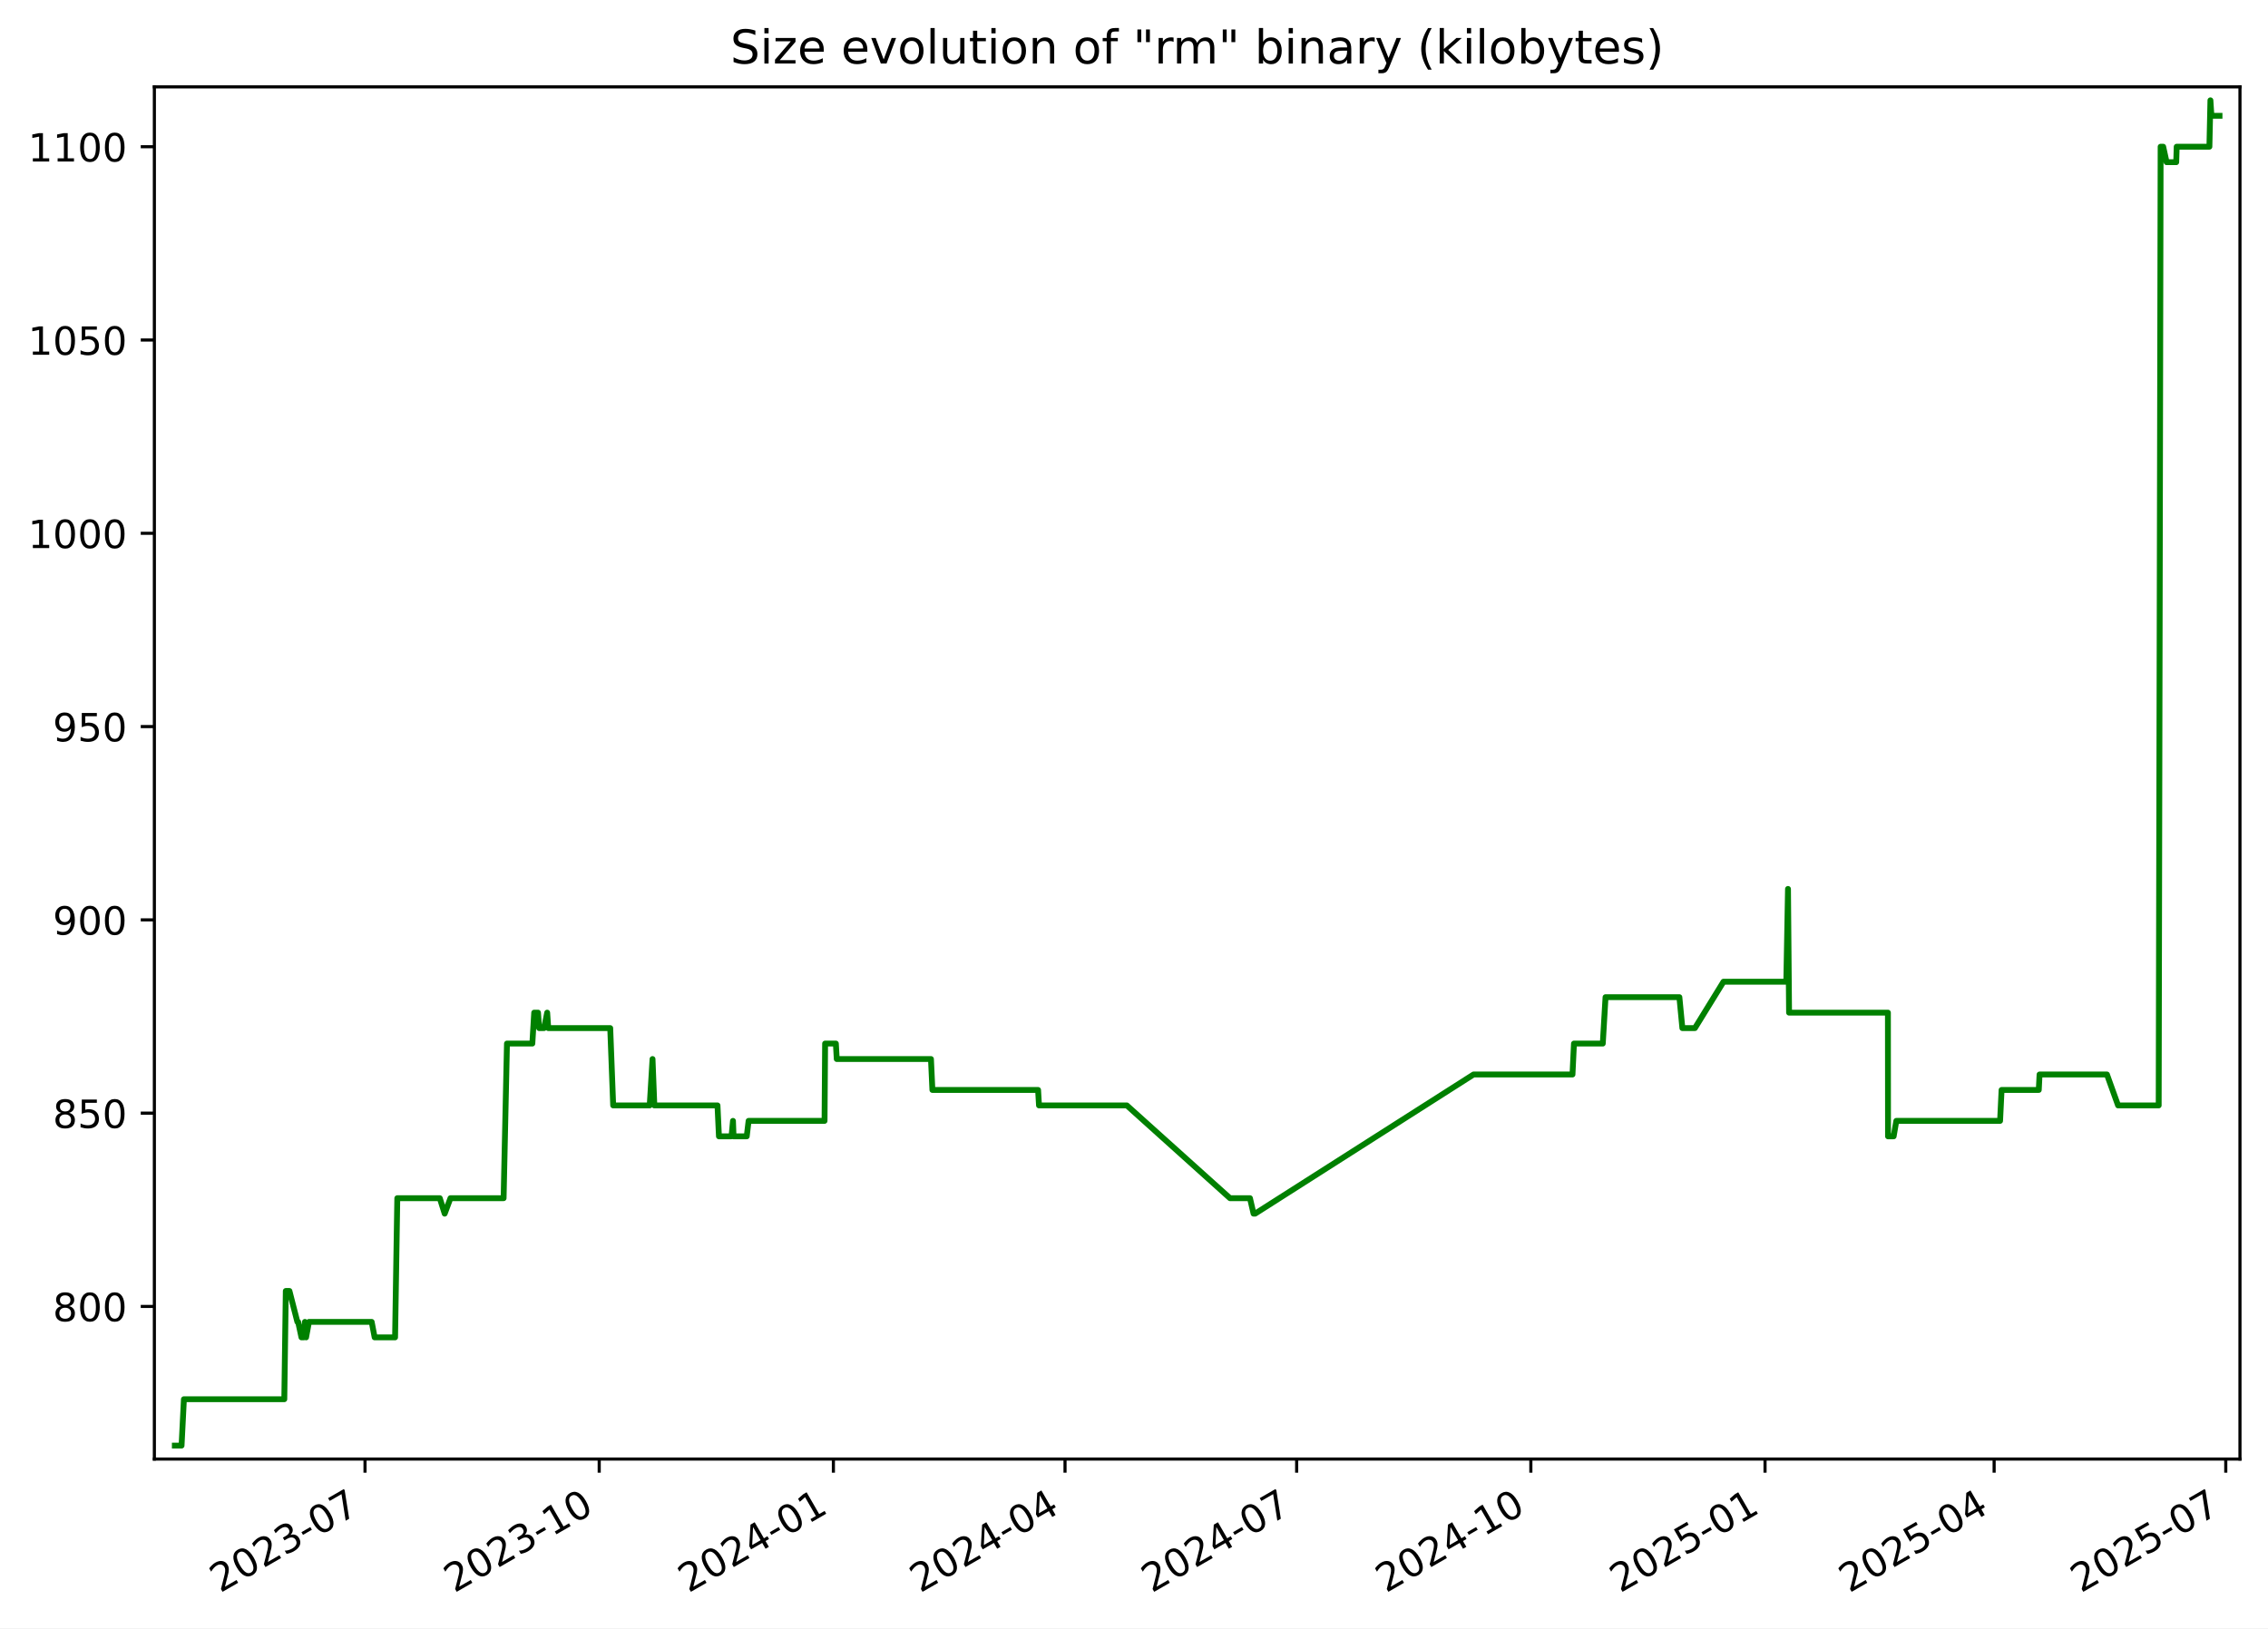
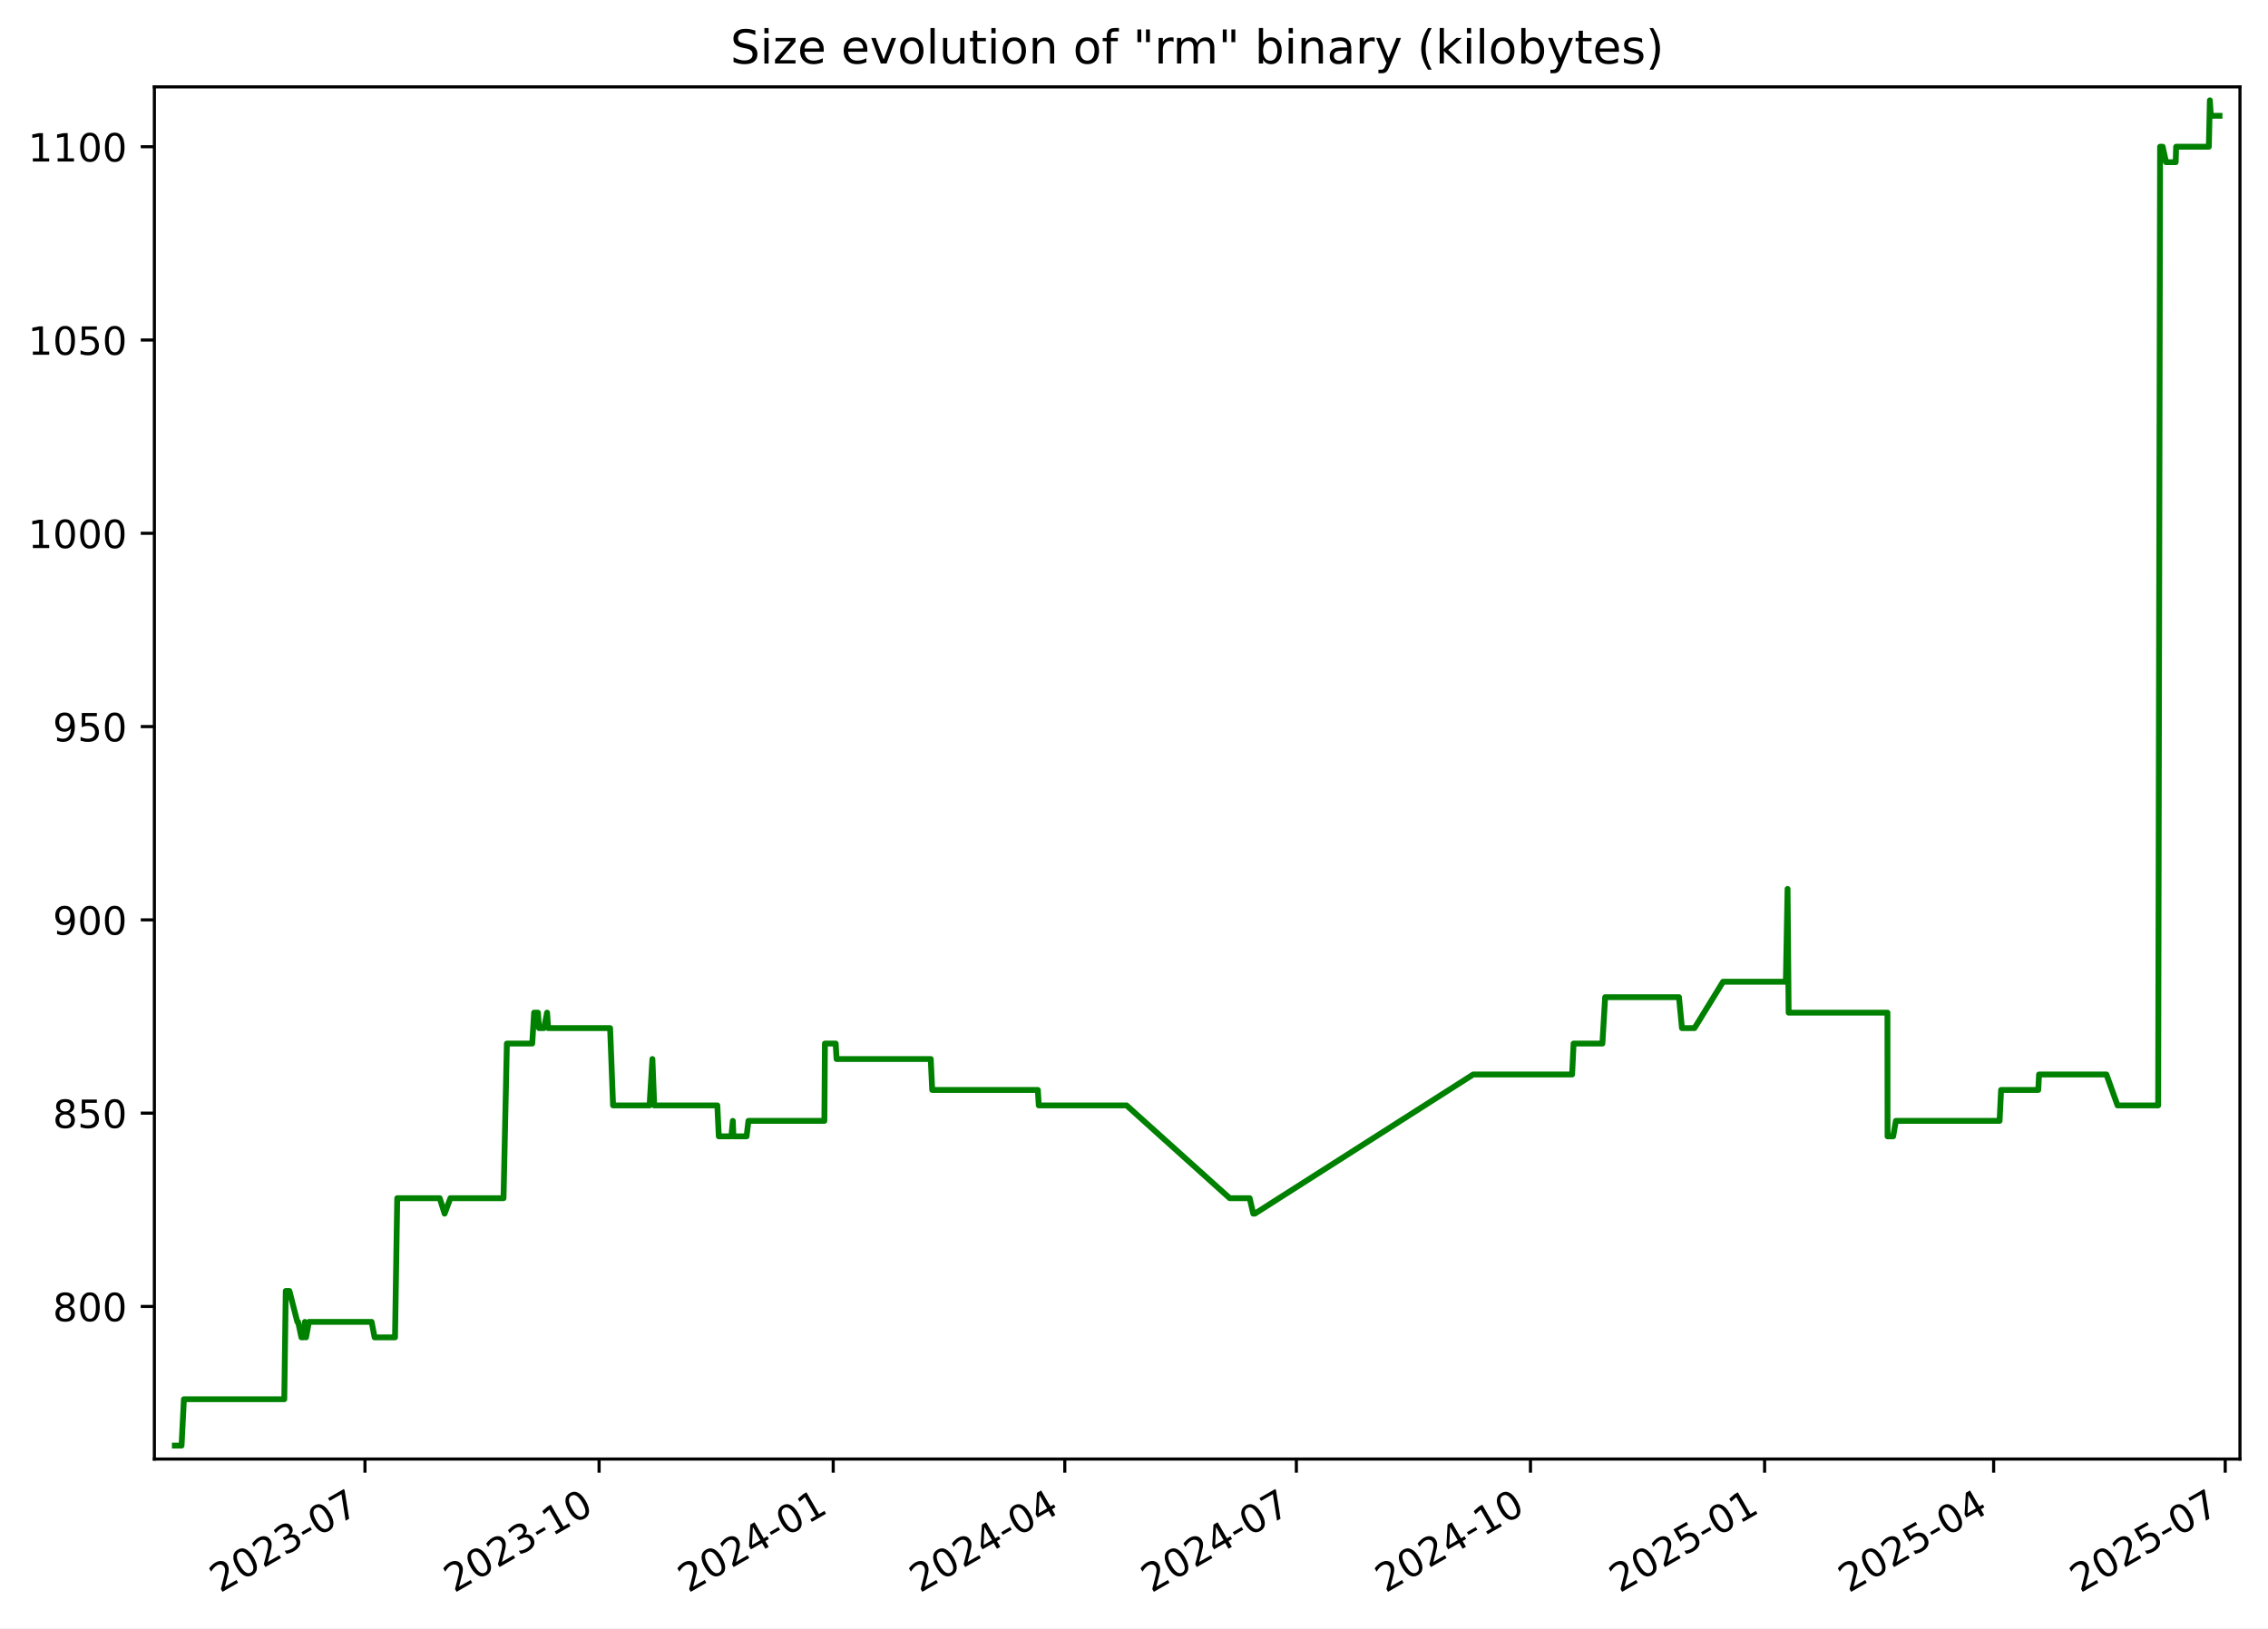
<svg xmlns="http://www.w3.org/2000/svg" xmlns:xlink="http://www.w3.org/1999/xlink" width="582.53pt" height="418.303pt" viewBox="0 0 582.53 418.303" version="1.1">
  <defs>
    <style type="text/css">*{stroke-linejoin: round; stroke-linecap: butt}</style>
  </defs>
  <g id="figure_1">
    <g id="patch_1">
      <path d="M -0 418.303  L 582.53 418.303  L 582.53 0  L -0 0  z " style="fill: #ffffff" />
    </g>
    <g id="axes_1">
      <g id="patch_2">
        <path d="M 39.65 374.83  L 575.33 374.83  L 575.33 22.318  L 39.65 22.318  z " style="fill: #ffffff" />
      </g>
      <g id="matplotlib.axis_1">
        <g id="xtick_1">
          <g id="line2d_1">
            <defs>
-               <path id="me582c49af8" d="M 0 0  L 0 3.5  " style="stroke: #000000; stroke-width: 0.8" />
+               <path id="m8b584b1556" d="M 0 0  L 0 3.5  " style="stroke: #000000; stroke-width: 0.8" />
            </defs>
            <g>
-               <use xlink:href="#me582c49af8" x="93.754" y="374.83" style="stroke: #000000; stroke-width: 0.8" />
+               <use xlink:href="#m8b584b1556" x="93.741" y="374.83" style="stroke: #000000; stroke-width: 0.8" />
            </g>
          </g>
          <g id="text_1">
-             <g transform="translate(56.52934 409.302) rotate(-30) scale(0.1 -0.1)">
+             <g transform="translate(56.51607 409.302) rotate(-30) scale(0.1 -0.1)">
              <defs>
                <path id="DejaVuSans-32" d="M 1228 531  L 3431 531  L 3431 0  L 469 0  L 469 531  Q 828 903 1448 1529  Q 2069 2156 2228 2338  Q 2531 2678 2651 2914  Q 2772 3150 2772 3378  Q 2772 3750 2511 3984  Q 2250 4219 1831 4219  Q 1534 4219 1204 4116  Q 875 4013 500 3803  L 500 4441  Q 881 4594 1212 4672  Q 1544 4750 1819 4750  Q 2544 4750 2975 4387  Q 3406 4025 3406 3419  Q 3406 3131 3298 2873  Q 3191 2616 2906 2266  Q 2828 2175 2409 1742  Q 1991 1309 1228 531  z " transform="scale(0.015625)" />
                <path id="DejaVuSans-30" d="M 2034 4250  Q 1547 4250 1301 3770  Q 1056 3291 1056 2328  Q 1056 1369 1301 889  Q 1547 409 2034 409  Q 2525 409 2770 889  Q 3016 1369 3016 2328  Q 3016 3291 2770 3770  Q 2525 4250 2034 4250  z M 2034 4750  Q 2819 4750 3233 4129  Q 3647 3509 3647 2328  Q 3647 1150 3233 529  Q 2819 -91 2034 -91  Q 1250 -91 836 529  Q 422 1150 422 2328  Q 422 3509 836 4129  Q 1250 4750 2034 4750  z " transform="scale(0.015625)" />
                <path id="DejaVuSans-33" d="M 2597 2516  Q 3050 2419 3304 2112  Q 3559 1806 3559 1356  Q 3559 666 3084 287  Q 2609 -91 1734 -91  Q 1441 -91 1130 -33  Q 819 25 488 141  L 488 750  Q 750 597 1062 519  Q 1375 441 1716 441  Q 2309 441 2620 675  Q 2931 909 2931 1356  Q 2931 1769 2642 2001  Q 2353 2234 1838 2234  L 1294 2234  L 1294 2753  L 1863 2753  Q 2328 2753 2575 2939  Q 2822 3125 2822 3475  Q 2822 3834 2567 4026  Q 2313 4219 1838 4219  Q 1578 4219 1281 4162  Q 984 4106 628 3988  L 628 4550  Q 988 4650 1302 4700  Q 1616 4750 1894 4750  Q 2613 4750 3031 4423  Q 3450 4097 3450 3541  Q 3450 3153 3228 2886  Q 3006 2619 2597 2516  z " transform="scale(0.015625)" />
                <path id="DejaVuSans-2d" d="M 313 2009  L 1997 2009  L 1997 1497  L 313 1497  L 313 2009  z " transform="scale(0.015625)" />
                <path id="DejaVuSans-37" d="M 525 4666  L 3525 4666  L 3525 4397  L 1831 0  L 1172 0  L 2766 4134  L 525 4134  L 525 4666  z " transform="scale(0.015625)" />
              </defs>
              <use xlink:href="#DejaVuSans-32" />
              <use xlink:href="#DejaVuSans-30" x="63.623" />
              <use xlink:href="#DejaVuSans-32" x="127.246" />
              <use xlink:href="#DejaVuSans-33" x="190.869" />
              <use xlink:href="#DejaVuSans-2d" x="254.492" />
              <use xlink:href="#DejaVuSans-30" x="290.576" />
              <use xlink:href="#DejaVuSans-37" x="354.199" />
            </g>
          </g>
        </g>
        <g id="xtick_2">
          <g id="line2d_2">
            <g>
-               <use xlink:href="#me582c49af8" x="153.904" y="374.83" style="stroke: #000000; stroke-width: 0.8" />
+               <use xlink:href="#m8b584b1556" x="153.874" y="374.83" style="stroke: #000000; stroke-width: 0.8" />
            </g>
          </g>
          <g id="text_2">
-             <g transform="translate(116.679 409.302) rotate(-30) scale(0.1 -0.1)">
+             <g transform="translate(116.6494 409.302) rotate(-30) scale(0.1 -0.1)">
              <defs>
                <path id="DejaVuSans-31" d="M 794 531  L 1825 531  L 1825 4091  L 703 3866  L 703 4441  L 1819 4666  L 2450 4666  L 2450 531  L 3481 531  L 3481 0  L 794 0  L 794 531  z " transform="scale(0.015625)" />
              </defs>
              <use xlink:href="#DejaVuSans-32" />
              <use xlink:href="#DejaVuSans-30" x="63.623" />
              <use xlink:href="#DejaVuSans-32" x="127.246" />
              <use xlink:href="#DejaVuSans-33" x="190.869" />
              <use xlink:href="#DejaVuSans-2d" x="254.492" />
              <use xlink:href="#DejaVuSans-31" x="290.576" />
              <use xlink:href="#DejaVuSans-30" x="354.199" />
            </g>
          </g>
        </g>
        <g id="xtick_3">
          <g id="line2d_3">
            <g>
-               <use xlink:href="#me582c49af8" x="214.054" y="374.83" style="stroke: #000000; stroke-width: 0.8" />
+               <use xlink:href="#m8b584b1556" x="214.008" y="374.83" style="stroke: #000000; stroke-width: 0.8" />
            </g>
          </g>
          <g id="text_3">
-             <g transform="translate(176.8287 409.302) rotate(-30) scale(0.1 -0.1)">
+             <g transform="translate(176.7828 409.302) rotate(-30) scale(0.1 -0.1)">
              <defs>
                <path id="DejaVuSans-34" d="M 2419 4116  L 825 1625  L 2419 1625  L 2419 4116  z M 2253 4666  L 3047 4666  L 3047 1625  L 3713 1625  L 3713 1100  L 3047 1100  L 3047 0  L 2419 0  L 2419 1100  L 313 1100  L 313 1709  L 2253 4666  z " transform="scale(0.015625)" />
              </defs>
              <use xlink:href="#DejaVuSans-32" />
              <use xlink:href="#DejaVuSans-30" x="63.623" />
              <use xlink:href="#DejaVuSans-32" x="127.246" />
              <use xlink:href="#DejaVuSans-34" x="190.869" />
              <use xlink:href="#DejaVuSans-2d" x="254.492" />
              <use xlink:href="#DejaVuSans-30" x="290.576" />
              <use xlink:href="#DejaVuSans-31" x="354.199" />
            </g>
          </g>
        </g>
        <g id="xtick_4">
          <g id="line2d_4">
            <g>
-               <use xlink:href="#me582c49af8" x="273.549" y="374.83" style="stroke: #000000; stroke-width: 0.8" />
+               <use xlink:href="#m8b584b1556" x="273.487" y="374.83" style="stroke: #000000; stroke-width: 0.8" />
            </g>
          </g>
          <g id="text_4">
-             <g transform="translate(236.3246 409.302) rotate(-30) scale(0.1 -0.1)">
+             <g transform="translate(236.2625 409.302) rotate(-30) scale(0.1 -0.1)">
              <use xlink:href="#DejaVuSans-32" />
              <use xlink:href="#DejaVuSans-30" x="63.623" />
              <use xlink:href="#DejaVuSans-32" x="127.246" />
              <use xlink:href="#DejaVuSans-34" x="190.869" />
              <use xlink:href="#DejaVuSans-2d" x="254.492" />
              <use xlink:href="#DejaVuSans-30" x="290.576" />
              <use xlink:href="#DejaVuSans-34" x="354.199" />
            </g>
          </g>
        </g>
        <g id="xtick_5">
          <g id="line2d_5">
            <g>
-               <use xlink:href="#me582c49af8" x="333.045" y="374.83" style="stroke: #000000; stroke-width: 0.8" />
+               <use xlink:href="#m8b584b1556" x="332.967" y="374.83" style="stroke: #000000; stroke-width: 0.8" />
            </g>
          </g>
          <g id="text_5">
-             <g transform="translate(295.8205 409.302) rotate(-30) scale(0.1 -0.1)">
+             <g transform="translate(295.7422 409.302) rotate(-30) scale(0.1 -0.1)">
              <use xlink:href="#DejaVuSans-32" />
              <use xlink:href="#DejaVuSans-30" x="63.623" />
              <use xlink:href="#DejaVuSans-32" x="127.246" />
              <use xlink:href="#DejaVuSans-34" x="190.869" />
              <use xlink:href="#DejaVuSans-2d" x="254.492" />
              <use xlink:href="#DejaVuSans-30" x="290.576" />
              <use xlink:href="#DejaVuSans-37" x="354.199" />
            </g>
          </g>
        </g>
        <g id="xtick_6">
          <g id="line2d_6">
            <g>
-               <use xlink:href="#me582c49af8" x="393.195" y="374.83" style="stroke: #000000; stroke-width: 0.8" />
+               <use xlink:href="#m8b584b1556" x="393.1" y="374.83" style="stroke: #000000; stroke-width: 0.8" />
            </g>
          </g>
          <g id="text_6">
-             <g transform="translate(355.9702 409.302) rotate(-30) scale(0.1 -0.1)">
+             <g transform="translate(355.8756 409.302) rotate(-30) scale(0.1 -0.1)">
              <use xlink:href="#DejaVuSans-32" />
              <use xlink:href="#DejaVuSans-30" x="63.623" />
              <use xlink:href="#DejaVuSans-32" x="127.246" />
              <use xlink:href="#DejaVuSans-34" x="190.869" />
              <use xlink:href="#DejaVuSans-2d" x="254.492" />
              <use xlink:href="#DejaVuSans-31" x="290.576" />
              <use xlink:href="#DejaVuSans-30" x="354.199" />
            </g>
          </g>
        </g>
        <g id="xtick_7">
          <g id="line2d_7">
            <g>
-               <use xlink:href="#me582c49af8" x="453.345" y="374.83" style="stroke: #000000; stroke-width: 0.8" />
+               <use xlink:href="#m8b584b1556" x="453.234" y="374.83" style="stroke: #000000; stroke-width: 0.8" />
            </g>
          </g>
          <g id="text_7">
-             <g transform="translate(416.1199 409.302) rotate(-30) scale(0.1 -0.1)">
+             <g transform="translate(416.009 409.302) rotate(-30) scale(0.1 -0.1)">
              <defs>
                <path id="DejaVuSans-35" d="M 691 4666  L 3169 4666  L 3169 4134  L 1269 4134  L 1269 2991  Q 1406 3038 1543 3061  Q 1681 3084 1819 3084  Q 2600 3084 3056 2656  Q 3513 2228 3513 1497  Q 3513 744 3044 326  Q 2575 -91 1722 -91  Q 1428 -91 1123 -41  Q 819 9 494 109  L 494 744  Q 775 591 1075 516  Q 1375 441 1709 441  Q 2250 441 2565 725  Q 2881 1009 2881 1497  Q 2881 1984 2565 2268  Q 2250 2553 1709 2553  Q 1456 2553 1204 2497  Q 953 2441 691 2322  L 691 4666  z " transform="scale(0.015625)" />
              </defs>
              <use xlink:href="#DejaVuSans-32" />
              <use xlink:href="#DejaVuSans-30" x="63.623" />
              <use xlink:href="#DejaVuSans-32" x="127.246" />
              <use xlink:href="#DejaVuSans-35" x="190.869" />
              <use xlink:href="#DejaVuSans-2d" x="254.492" />
              <use xlink:href="#DejaVuSans-30" x="290.576" />
              <use xlink:href="#DejaVuSans-31" x="354.199" />
            </g>
          </g>
        </g>
        <g id="xtick_8">
          <g id="line2d_8">
            <g>
-               <use xlink:href="#me582c49af8" x="512.187" y="374.83" style="stroke: #000000; stroke-width: 0.8" />
+               <use xlink:href="#m8b584b1556" x="512.06" y="374.83" style="stroke: #000000; stroke-width: 0.8" />
            </g>
          </g>
          <g id="text_8">
-             <g transform="translate(474.962 409.302) rotate(-30) scale(0.1 -0.1)">
+             <g transform="translate(474.8351 409.302) rotate(-30) scale(0.1 -0.1)">
              <use xlink:href="#DejaVuSans-32" />
              <use xlink:href="#DejaVuSans-30" x="63.623" />
              <use xlink:href="#DejaVuSans-32" x="127.246" />
              <use xlink:href="#DejaVuSans-35" x="190.869" />
              <use xlink:href="#DejaVuSans-2d" x="254.492" />
              <use xlink:href="#DejaVuSans-30" x="290.576" />
              <use xlink:href="#DejaVuSans-34" x="354.199" />
            </g>
          </g>
        </g>
        <g id="xtick_9">
          <g id="line2d_9">
            <g>
-               <use xlink:href="#me582c49af8" x="571.683" y="374.83" style="stroke: #000000; stroke-width: 0.8" />
+               <use xlink:href="#m8b584b1556" x="571.54" y="374.83" style="stroke: #000000; stroke-width: 0.8" />
            </g>
          </g>
          <g id="text_9">
-             <g transform="translate(534.4579 409.302) rotate(-30) scale(0.1 -0.1)">
+             <g transform="translate(534.3148 409.302) rotate(-30) scale(0.1 -0.1)">
              <use xlink:href="#DejaVuSans-32" />
              <use xlink:href="#DejaVuSans-30" x="63.623" />
              <use xlink:href="#DejaVuSans-32" x="127.246" />
              <use xlink:href="#DejaVuSans-35" x="190.869" />
              <use xlink:href="#DejaVuSans-2d" x="254.492" />
              <use xlink:href="#DejaVuSans-30" x="290.576" />
              <use xlink:href="#DejaVuSans-37" x="354.199" />
            </g>
          </g>
        </g>
      </g>
      <g id="matplotlib.axis_2">
        <g id="ytick_1">
          <g id="line2d_10">
            <defs>
-               <path id="me35a5d9590" d="M 0 0  L -3.5 0  " style="stroke: #000000; stroke-width: 0.8" />
+               <path id="m430d280d27" d="M 0 0  L -3.5 0  " style="stroke: #000000; stroke-width: 0.8" />
            </defs>
            <g>
-               <use xlink:href="#me35a5d9590" x="39.65" y="335.622" style="stroke: #000000; stroke-width: 0.8" />
+               <use xlink:href="#m430d280d27" x="39.65" y="335.622" style="stroke: #000000; stroke-width: 0.8" />
            </g>
          </g>
          <g id="text_10">
            <g transform="translate(13.5625 339.4216) scale(0.1 -0.1)">
              <defs>
                <path id="DejaVuSans-38" d="M 2034 2216  Q 1584 2216 1326 1975  Q 1069 1734 1069 1313  Q 1069 891 1326 650  Q 1584 409 2034 409  Q 2484 409 2743 651  Q 3003 894 3003 1313  Q 3003 1734 2745 1975  Q 2488 2216 2034 2216  z M 1403 2484  Q 997 2584 770 2862  Q 544 3141 544 3541  Q 544 4100 942 4425  Q 1341 4750 2034 4750  Q 2731 4750 3128 4425  Q 3525 4100 3525 3541  Q 3525 3141 3298 2862  Q 3072 2584 2669 2484  Q 3125 2378 3379 2068  Q 3634 1759 3634 1313  Q 3634 634 3220 271  Q 2806 -91 2034 -91  Q 1263 -91 848 271  Q 434 634 434 1313  Q 434 1759 690 2068  Q 947 2378 1403 2484  z M 1172 3481  Q 1172 3119 1398 2916  Q 1625 2713 2034 2713  Q 2441 2713 2670 2916  Q 2900 3119 2900 3481  Q 2900 3844 2670 4047  Q 2441 4250 2034 4250  Q 1625 4250 1398 4047  Q 1172 3844 1172 3481  z " transform="scale(0.015625)" />
              </defs>
              <use xlink:href="#DejaVuSans-38" />
              <use xlink:href="#DejaVuSans-30" x="63.623" />
              <use xlink:href="#DejaVuSans-30" x="127.246" />
            </g>
          </g>
        </g>
        <g id="ytick_2">
          <g id="line2d_11">
            <g>
-               <use xlink:href="#me35a5d9590" x="39.65" y="285.967" style="stroke: #000000; stroke-width: 0.8" />
+               <use xlink:href="#m430d280d27" x="39.65" y="285.967" style="stroke: #000000; stroke-width: 0.8" />
            </g>
          </g>
          <g id="text_11">
            <g transform="translate(13.5625 289.7664) scale(0.1 -0.1)">
              <use xlink:href="#DejaVuSans-38" />
              <use xlink:href="#DejaVuSans-35" x="63.623" />
              <use xlink:href="#DejaVuSans-30" x="127.246" />
            </g>
          </g>
        </g>
        <g id="ytick_3">
          <g id="line2d_12">
            <g>
-               <use xlink:href="#me35a5d9590" x="39.65" y="236.312" style="stroke: #000000; stroke-width: 0.8" />
+               <use xlink:href="#m430d280d27" x="39.65" y="236.312" style="stroke: #000000; stroke-width: 0.8" />
            </g>
          </g>
          <g id="text_12">
            <g transform="translate(13.5625 240.1113) scale(0.1 -0.1)">
              <defs>
                <path id="DejaVuSans-39" d="M 703 97  L 703 672  Q 941 559 1184 500  Q 1428 441 1663 441  Q 2288 441 2617 861  Q 2947 1281 2994 2138  Q 2813 1869 2534 1725  Q 2256 1581 1919 1581  Q 1219 1581 811 2004  Q 403 2428 403 3163  Q 403 3881 828 4315  Q 1253 4750 1959 4750  Q 2769 4750 3195 4129  Q 3622 3509 3622 2328  Q 3622 1225 3098 567  Q 2575 -91 1691 -91  Q 1453 -91 1209 -44  Q 966 3 703 97  z M 1959 2075  Q 2384 2075 2632 2365  Q 2881 2656 2881 3163  Q 2881 3666 2632 3958  Q 2384 4250 1959 4250  Q 1534 4250 1286 3958  Q 1038 3666 1038 3163  Q 1038 2656 1286 2365  Q 1534 2075 1959 2075  z " transform="scale(0.015625)" />
              </defs>
              <use xlink:href="#DejaVuSans-39" />
              <use xlink:href="#DejaVuSans-30" x="63.623" />
              <use xlink:href="#DejaVuSans-30" x="127.246" />
            </g>
          </g>
        </g>
        <g id="ytick_4">
          <g id="line2d_13">
            <g>
-               <use xlink:href="#me35a5d9590" x="39.65" y="186.657" style="stroke: #000000; stroke-width: 0.8" />
+               <use xlink:href="#m430d280d27" x="39.65" y="186.657" style="stroke: #000000; stroke-width: 0.8" />
            </g>
          </g>
          <g id="text_13">
            <g transform="translate(13.5625 190.4561) scale(0.1 -0.1)">
              <use xlink:href="#DejaVuSans-39" />
              <use xlink:href="#DejaVuSans-35" x="63.623" />
              <use xlink:href="#DejaVuSans-30" x="127.246" />
            </g>
          </g>
        </g>
        <g id="ytick_5">
          <g id="line2d_14">
            <g>
-               <use xlink:href="#me35a5d9590" x="39.65" y="137.002" style="stroke: #000000; stroke-width: 0.8" />
+               <use xlink:href="#m430d280d27" x="39.65" y="137.002" style="stroke: #000000; stroke-width: 0.8" />
            </g>
          </g>
          <g id="text_14">
            <g transform="translate(7.2 140.8009) scale(0.1 -0.1)">
              <use xlink:href="#DejaVuSans-31" />
              <use xlink:href="#DejaVuSans-30" x="63.623" />
              <use xlink:href="#DejaVuSans-30" x="127.246" />
              <use xlink:href="#DejaVuSans-30" x="190.869" />
            </g>
          </g>
        </g>
        <g id="ytick_6">
          <g id="line2d_15">
            <g>
-               <use xlink:href="#me35a5d9590" x="39.65" y="87.347" style="stroke: #000000; stroke-width: 0.8" />
+               <use xlink:href="#m430d280d27" x="39.65" y="87.347" style="stroke: #000000; stroke-width: 0.8" />
            </g>
          </g>
          <g id="text_15">
            <g transform="translate(7.2 91.14576) scale(0.1 -0.1)">
              <use xlink:href="#DejaVuSans-31" />
              <use xlink:href="#DejaVuSans-30" x="63.623" />
              <use xlink:href="#DejaVuSans-35" x="127.246" />
              <use xlink:href="#DejaVuSans-30" x="190.869" />
            </g>
          </g>
        </g>
        <g id="ytick_7">
          <g id="line2d_16">
            <g>
-               <use xlink:href="#me35a5d9590" x="39.65" y="37.691" style="stroke: #000000; stroke-width: 0.8" />
+               <use xlink:href="#m430d280d27" x="39.65" y="37.691" style="stroke: #000000; stroke-width: 0.8" />
            </g>
          </g>
          <g id="text_16">
            <g transform="translate(7.2 41.49059) scale(0.1 -0.1)">
              <use xlink:href="#DejaVuSans-31" />
              <use xlink:href="#DejaVuSans-31" x="63.623" />
              <use xlink:href="#DejaVuSans-30" x="127.246" />
              <use xlink:href="#DejaVuSans-30" x="190.869" />
            </g>
          </g>
        </g>
      </g>
      <g id="line2d_17">
-         <path d="M 44.902 371.374  L 46.633 371.374  L 47.238 359.457  L 73.024 359.457  L 73.407 331.65  L 74.341 331.65  L 76.379 339.595  L 76.579 339.595  L 77.428 343.567  L 78.01 343.567  L 78.316 339.595  L 78.616 343.567  L 79.357 339.595  L 95.468 339.595  L 96.226 343.567  L 101.475 343.567  L 102.045 307.816  L 112.962 307.816  L 114.216 311.788  L 115.698 307.816  L 129.353 307.816  L 130.214 268.091  L 136.729 268.091  L 137.209 260.147  L 138.19 260.147  L 138.468 264.119  L 139.743 264.119  L 140.543 260.147  L 140.813 264.119  L 156.735 264.119  L 157.493 283.981  L 166.876 283.981  L 167.6 272.064  L 168.065 283.981  L 184.285 283.981  L 184.659 291.926  L 187.896 291.926  L 188.264 287.953  L 188.408 291.926  L 191.798 291.926  L 192.274 287.953  L 211.785 287.953  L 211.926 268.091  L 214.691 268.091  L 214.917 272.064  L 239.117 272.064  L 239.484 280.009  L 266.632 280.009  L 266.864 283.981  L 289.424 283.981  L 315.923 307.816  L 321.052 307.816  L 321.973 311.788  L 322.371 311.788  L 378.475 276.036  L 403.889 276.036  L 404.27 268.091  L 411.671 268.091  L 412.377 256.174  L 431.346 256.174  L 432.113 264.119  L 435.332 264.119  L 442.676 252.202  L 458.808 252.202  L 459.244 228.367  L 459.518 260.147  L 484.908 260.147  L 484.935 291.926  L 486.38 291.926  L 487.067 287.953  L 513.716 287.953  L 514.101 280.009  L 523.655 280.009  L 523.855 276.036  L 541.165 276.036  L 544.022 283.981  L 554.456 283.981  L 554.952 37.691  L 555.612 37.691  L 556.485 41.664  L 558.959 41.664  L 559.078 37.691  L 567.48 37.691  L 567.742 25.774  L 567.995 29.747  L 570.078 29.747  L 570.078 29.747  " clip-path="url(#p53b309cc53)" style="fill: none; stroke: #008000; stroke-width: 1.5; stroke-linecap: square" />
+         <path d="M 44.902 371.374  L 46.632 371.374  L 47.237 359.457  L 73.016 359.457  L 73.399 331.65  L 74.333 331.65  L 76.37 339.595  L 76.57 339.595  L 77.419 343.567  L 78.001 343.567  L 78.307 339.595  L 78.607 343.567  L 79.347 339.595  L 95.454 339.595  L 96.212 343.567  L 101.46 343.567  L 102.029 307.816  L 112.944 307.816  L 114.197 311.788  L 115.679 307.816  L 129.33 307.816  L 130.19 268.091  L 136.704 268.091  L 137.184 260.147  L 138.165 260.147  L 138.442 264.119  L 139.717 264.119  L 140.517 260.147  L 140.787 264.119  L 156.705 264.119  L 157.463 283.981  L 166.843 283.981  L 167.567 272.064  L 168.032 283.981  L 184.247 283.981  L 184.621 291.926  L 187.857 291.926  L 188.225 287.953  L 188.369 291.926  L 191.758 291.926  L 192.234 287.953  L 211.739 287.953  L 211.88 268.091  L 214.645 268.091  L 214.871 272.064  L 239.064 272.064  L 239.432 280.009  L 266.572 280.009  L 266.804 283.981  L 289.358 283.981  L 315.85 307.816  L 320.977 307.816  L 321.897 311.788  L 322.295 311.788  L 378.384 276.036  L 403.791 276.036  L 404.172 268.091  L 411.571 268.091  L 412.278 256.174  L 431.241 256.174  L 432.008 264.119  L 435.226 264.119  L 442.568 252.202  L 458.695 252.202  L 459.131 228.367  L 459.405 260.147  L 484.789 260.147  L 484.815 291.926  L 486.26 291.926  L 486.947 287.953  L 513.589 287.953  L 513.974 280.009  L 523.525 280.009  L 523.725 276.036  L 541.03 276.036  L 543.886 283.981  L 554.317 283.981  L 554.813 37.691  L 555.473 37.691  L 556.346 41.664  L 558.819 41.664  L 558.938 37.691  L 567.338 37.691  L 567.6 25.774  L 567.853 29.747  L 570.078 29.747  L 570.078 29.747  " clip-path="url(#p6f841bc911)" style="fill: none; stroke: #008000; stroke-width: 1.5; stroke-linecap: square" />
      </g>
      <g id="patch_3">
        <path d="M 39.65 374.83  L 39.65 22.318  " style="fill: none; stroke: #000000; stroke-width: 0.8; stroke-linejoin: miter; stroke-linecap: square" />
      </g>
      <g id="patch_4">
        <path d="M 575.33 374.83  L 575.33 22.318  " style="fill: none; stroke: #000000; stroke-width: 0.8; stroke-linejoin: miter; stroke-linecap: square" />
      </g>
      <g id="patch_5">
        <path d="M 39.65 374.83  L 575.33 374.83  " style="fill: none; stroke: #000000; stroke-width: 0.8; stroke-linejoin: miter; stroke-linecap: square" />
      </g>
      <g id="patch_6">
        <path d="M 39.65 22.318  L 575.33 22.318  " style="fill: none; stroke: #000000; stroke-width: 0.8; stroke-linejoin: miter; stroke-linecap: square" />
      </g>
      <g id="text_17">
        <g transform="translate(187.5884 16.31812) scale(0.12 -0.12)">
          <defs>
            <path id="DejaVuSans-53" d="M 3425 4513  L 3425 3897  Q 3066 4069 2747 4153  Q 2428 4238 2131 4238  Q 1616 4238 1336 4038  Q 1056 3838 1056 3469  Q 1056 3159 1242 3001  Q 1428 2844 1947 2747  L 2328 2669  Q 3034 2534 3370 2195  Q 3706 1856 3706 1288  Q 3706 609 3251 259  Q 2797 -91 1919 -91  Q 1588 -91 1214 -16  Q 841 59 441 206  L 441 856  Q 825 641 1194 531  Q 1563 422 1919 422  Q 2459 422 2753 634  Q 3047 847 3047 1241  Q 3047 1584 2836 1778  Q 2625 1972 2144 2069  L 1759 2144  Q 1053 2284 737 2584  Q 422 2884 422 3419  Q 422 4038 858 4394  Q 1294 4750 2059 4750  Q 2388 4750 2728 4690  Q 3069 4631 3425 4513  z " transform="scale(0.015625)" />
            <path id="DejaVuSans-69" d="M 603 3500  L 1178 3500  L 1178 0  L 603 0  L 603 3500  z M 603 4863  L 1178 4863  L 1178 4134  L 603 4134  L 603 4863  z " transform="scale(0.015625)" />
            <path id="DejaVuSans-7a" d="M 353 3500  L 3084 3500  L 3084 2975  L 922 459  L 3084 459  L 3084 0  L 275 0  L 275 525  L 2438 3041  L 353 3041  L 353 3500  z " transform="scale(0.015625)" />
            <path id="DejaVuSans-65" d="M 3597 1894  L 3597 1613  L 953 1613  Q 991 1019 1311 708  Q 1631 397 2203 397  Q 2534 397 2845 478  Q 3156 559 3463 722  L 3463 178  Q 3153 47 2828 -22  Q 2503 -91 2169 -91  Q 1331 -91 842 396  Q 353 884 353 1716  Q 353 2575 817 3079  Q 1281 3584 2069 3584  Q 2775 3584 3186 3129  Q 3597 2675 3597 1894  z M 3022 2063  Q 3016 2534 2758 2815  Q 2500 3097 2075 3097  Q 1594 3097 1305 2825  Q 1016 2553 972 2059  L 3022 2063  z " transform="scale(0.015625)" />
            <path id="DejaVuSans-20" transform="scale(0.015625)" />
            <path id="DejaVuSans-76" d="M 191 3500  L 800 3500  L 1894 563  L 2988 3500  L 3597 3500  L 2284 0  L 1503 0  L 191 3500  z " transform="scale(0.015625)" />
            <path id="DejaVuSans-6f" d="M 1959 3097  Q 1497 3097 1228 2736  Q 959 2375 959 1747  Q 959 1119 1226 758  Q 1494 397 1959 397  Q 2419 397 2687 759  Q 2956 1122 2956 1747  Q 2956 2369 2687 2733  Q 2419 3097 1959 3097  z M 1959 3584  Q 2709 3584 3137 3096  Q 3566 2609 3566 1747  Q 3566 888 3137 398  Q 2709 -91 1959 -91  Q 1206 -91 779 398  Q 353 888 353 1747  Q 353 2609 779 3096  Q 1206 3584 1959 3584  z " transform="scale(0.015625)" />
            <path id="DejaVuSans-6c" d="M 603 4863  L 1178 4863  L 1178 0  L 603 0  L 603 4863  z " transform="scale(0.015625)" />
            <path id="DejaVuSans-75" d="M 544 1381  L 544 3500  L 1119 3500  L 1119 1403  Q 1119 906 1312 657  Q 1506 409 1894 409  Q 2359 409 2629 706  Q 2900 1003 2900 1516  L 2900 3500  L 3475 3500  L 3475 0  L 2900 0  L 2900 538  Q 2691 219 2414 64  Q 2138 -91 1772 -91  Q 1169 -91 856 284  Q 544 659 544 1381  z M 1991 3584  L 1991 3584  z " transform="scale(0.015625)" />
            <path id="DejaVuSans-74" d="M 1172 4494  L 1172 3500  L 2356 3500  L 2356 3053  L 1172 3053  L 1172 1153  Q 1172 725 1289 603  Q 1406 481 1766 481  L 2356 481  L 2356 0  L 1766 0  Q 1100 0 847 248  Q 594 497 594 1153  L 594 3053  L 172 3053  L 172 3500  L 594 3500  L 594 4494  L 1172 4494  z " transform="scale(0.015625)" />
            <path id="DejaVuSans-6e" d="M 3513 2113  L 3513 0  L 2938 0  L 2938 2094  Q 2938 2591 2744 2837  Q 2550 3084 2163 3084  Q 1697 3084 1428 2787  Q 1159 2491 1159 1978  L 1159 0  L 581 0  L 581 3500  L 1159 3500  L 1159 2956  Q 1366 3272 1645 3428  Q 1925 3584 2291 3584  Q 2894 3584 3203 3211  Q 3513 2838 3513 2113  z " transform="scale(0.015625)" />
            <path id="DejaVuSans-66" d="M 2375 4863  L 2375 4384  L 1825 4384  Q 1516 4384 1395 4259  Q 1275 4134 1275 3809  L 1275 3500  L 2222 3500  L 2222 3053  L 1275 3053  L 1275 0  L 697 0  L 697 3053  L 147 3053  L 147 3500  L 697 3500  L 697 3744  Q 697 4328 969 4595  Q 1241 4863 1831 4863  L 2375 4863  z " transform="scale(0.015625)" />
            <path id="DejaVuSans-22" d="M 1147 4666  L 1147 2931  L 616 2931  L 616 4666  L 1147 4666  z M 2328 4666  L 2328 2931  L 1797 2931  L 1797 4666  L 2328 4666  z " transform="scale(0.015625)" />
            <path id="DejaVuSans-72" d="M 2631 2963  Q 2534 3019 2420 3045  Q 2306 3072 2169 3072  Q 1681 3072 1420 2755  Q 1159 2438 1159 1844  L 1159 0  L 581 0  L 581 3500  L 1159 3500  L 1159 2956  Q 1341 3275 1631 3429  Q 1922 3584 2338 3584  Q 2397 3584 2469 3576  Q 2541 3569 2628 3553  L 2631 2963  z " transform="scale(0.015625)" />
            <path id="DejaVuSans-6d" d="M 3328 2828  Q 3544 3216 3844 3400  Q 4144 3584 4550 3584  Q 5097 3584 5394 3201  Q 5691 2819 5691 2113  L 5691 0  L 5113 0  L 5113 2094  Q 5113 2597 4934 2840  Q 4756 3084 4391 3084  Q 3944 3084 3684 2787  Q 3425 2491 3425 1978  L 3425 0  L 2847 0  L 2847 2094  Q 2847 2600 2669 2842  Q 2491 3084 2119 3084  Q 1678 3084 1418 2786  Q 1159 2488 1159 1978  L 1159 0  L 581 0  L 581 3500  L 1159 3500  L 1159 2956  Q 1356 3278 1631 3431  Q 1906 3584 2284 3584  Q 2666 3584 2933 3390  Q 3200 3197 3328 2828  z " transform="scale(0.015625)" />
            <path id="DejaVuSans-62" d="M 3116 1747  Q 3116 2381 2855 2742  Q 2594 3103 2138 3103  Q 1681 3103 1420 2742  Q 1159 2381 1159 1747  Q 1159 1113 1420 752  Q 1681 391 2138 391  Q 2594 391 2855 752  Q 3116 1113 3116 1747  z M 1159 2969  Q 1341 3281 1617 3432  Q 1894 3584 2278 3584  Q 2916 3584 3314 3078  Q 3713 2572 3713 1747  Q 3713 922 3314 415  Q 2916 -91 2278 -91  Q 1894 -91 1617 61  Q 1341 213 1159 525  L 1159 0  L 581 0  L 581 4863  L 1159 4863  L 1159 2969  z " transform="scale(0.015625)" />
            <path id="DejaVuSans-61" d="M 2194 1759  Q 1497 1759 1228 1600  Q 959 1441 959 1056  Q 959 750 1161 570  Q 1363 391 1709 391  Q 2188 391 2477 730  Q 2766 1069 2766 1631  L 2766 1759  L 2194 1759  z M 3341 1997  L 3341 0  L 2766 0  L 2766 531  Q 2569 213 2275 61  Q 1981 -91 1556 -91  Q 1019 -91 701 211  Q 384 513 384 1019  Q 384 1609 779 1909  Q 1175 2209 1959 2209  L 2766 2209  L 2766 2266  Q 2766 2663 2505 2880  Q 2244 3097 1772 3097  Q 1472 3097 1187 3025  Q 903 2953 641 2809  L 641 3341  Q 956 3463 1253 3523  Q 1550 3584 1831 3584  Q 2591 3584 2966 3190  Q 3341 2797 3341 1997  z " transform="scale(0.015625)" />
            <path id="DejaVuSans-79" d="M 2059 -325  Q 1816 -950 1584 -1140  Q 1353 -1331 966 -1331  L 506 -1331  L 506 -850  L 844 -850  Q 1081 -850 1212 -737  Q 1344 -625 1503 -206  L 1606 56  L 191 3500  L 800 3500  L 1894 763  L 2988 3500  L 3597 3500  L 2059 -325  z " transform="scale(0.015625)" />
            <path id="DejaVuSans-28" d="M 1984 4856  Q 1566 4138 1362 3434  Q 1159 2731 1159 2009  Q 1159 1288 1364 580  Q 1569 -128 1984 -844  L 1484 -844  Q 1016 -109 783 600  Q 550 1309 550 2009  Q 550 2706 781 3412  Q 1013 4119 1484 4856  L 1984 4856  z " transform="scale(0.015625)" />
            <path id="DejaVuSans-6b" d="M 581 4863  L 1159 4863  L 1159 1991  L 2875 3500  L 3609 3500  L 1753 1863  L 3688 0  L 2938 0  L 1159 1709  L 1159 0  L 581 0  L 581 4863  z " transform="scale(0.015625)" />
            <path id="DejaVuSans-73" d="M 2834 3397  L 2834 2853  Q 2591 2978 2328 3040  Q 2066 3103 1784 3103  Q 1356 3103 1142 2972  Q 928 2841 928 2578  Q 928 2378 1081 2264  Q 1234 2150 1697 2047  L 1894 2003  Q 2506 1872 2764 1633  Q 3022 1394 3022 966  Q 3022 478 2636 193  Q 2250 -91 1575 -91  Q 1294 -91 989 -36  Q 684 19 347 128  L 347 722  Q 666 556 975 473  Q 1284 391 1588 391  Q 1994 391 2212 530  Q 2431 669 2431 922  Q 2431 1156 2273 1281  Q 2116 1406 1581 1522  L 1381 1569  Q 847 1681 609 1914  Q 372 2147 372 2553  Q 372 3047 722 3315  Q 1072 3584 1716 3584  Q 2034 3584 2315 3537  Q 2597 3491 2834 3397  z " transform="scale(0.015625)" />
            <path id="DejaVuSans-29" d="M 513 4856  L 1013 4856  Q 1481 4119 1714 3412  Q 1947 2706 1947 2009  Q 1947 1309 1714 600  Q 1481 -109 1013 -844  L 513 -844  Q 928 -128 1133 580  Q 1338 1288 1338 2009  Q 1338 2731 1133 3434  Q 928 4138 513 4856  z " transform="scale(0.015625)" />
          </defs>
          <use xlink:href="#DejaVuSans-53" />
          <use xlink:href="#DejaVuSans-69" x="63.477" />
          <use xlink:href="#DejaVuSans-7a" x="91.26" />
          <use xlink:href="#DejaVuSans-65" x="143.75" />
          <use xlink:href="#DejaVuSans-20" x="205.273" />
          <use xlink:href="#DejaVuSans-65" x="237.061" />
          <use xlink:href="#DejaVuSans-76" x="298.584" />
          <use xlink:href="#DejaVuSans-6f" x="357.764" />
          <use xlink:href="#DejaVuSans-6c" x="418.945" />
          <use xlink:href="#DejaVuSans-75" x="446.729" />
          <use xlink:href="#DejaVuSans-74" x="510.107" />
          <use xlink:href="#DejaVuSans-69" x="549.316" />
          <use xlink:href="#DejaVuSans-6f" x="577.1" />
          <use xlink:href="#DejaVuSans-6e" x="638.281" />
          <use xlink:href="#DejaVuSans-20" x="701.66" />
          <use xlink:href="#DejaVuSans-6f" x="733.447" />
          <use xlink:href="#DejaVuSans-66" x="794.629" />
          <use xlink:href="#DejaVuSans-20" x="829.834" />
          <use xlink:href="#DejaVuSans-22" x="861.621" />
          <use xlink:href="#DejaVuSans-72" x="907.617" />
          <use xlink:href="#DejaVuSans-6d" x="946.98" />
          <use xlink:href="#DejaVuSans-22" x="1044.393" />
          <use xlink:href="#DejaVuSans-20" x="1090.389" />
          <use xlink:href="#DejaVuSans-62" x="1122.176" />
          <use xlink:href="#DejaVuSans-69" x="1185.652" />
          <use xlink:href="#DejaVuSans-6e" x="1213.436" />
          <use xlink:href="#DejaVuSans-61" x="1276.814" />
          <use xlink:href="#DejaVuSans-72" x="1338.094" />
          <use xlink:href="#DejaVuSans-79" x="1379.207" />
          <use xlink:href="#DejaVuSans-20" x="1438.387" />
          <use xlink:href="#DejaVuSans-28" x="1470.174" />
          <use xlink:href="#DejaVuSans-6b" x="1509.188" />
          <use xlink:href="#DejaVuSans-69" x="1567.098" />
          <use xlink:href="#DejaVuSans-6c" x="1594.881" />
          <use xlink:href="#DejaVuSans-6f" x="1622.664" />
          <use xlink:href="#DejaVuSans-62" x="1683.846" />
          <use xlink:href="#DejaVuSans-79" x="1747.322" />
          <use xlink:href="#DejaVuSans-74" x="1806.502" />
          <use xlink:href="#DejaVuSans-65" x="1845.711" />
          <use xlink:href="#DejaVuSans-73" x="1907.234" />
          <use xlink:href="#DejaVuSans-29" x="1959.334" />
        </g>
      </g>
    </g>
  </g>
  <defs>
-     <clipPath id="p53b309cc53">
+     <clipPath id="p6f841bc911">
      <rect x="39.65" y="22.318" width="535.68" height="352.512" />
    </clipPath>
  </defs>
</svg>
